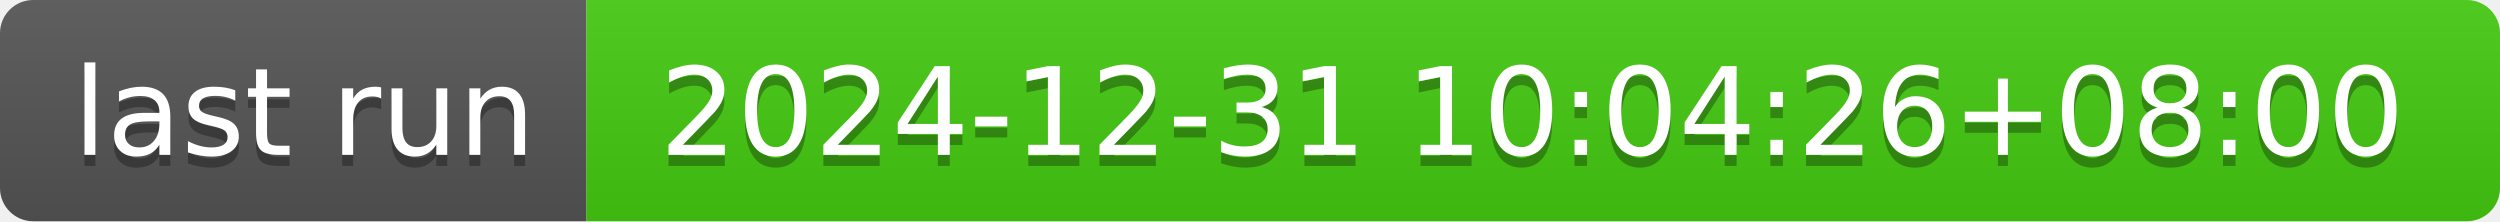
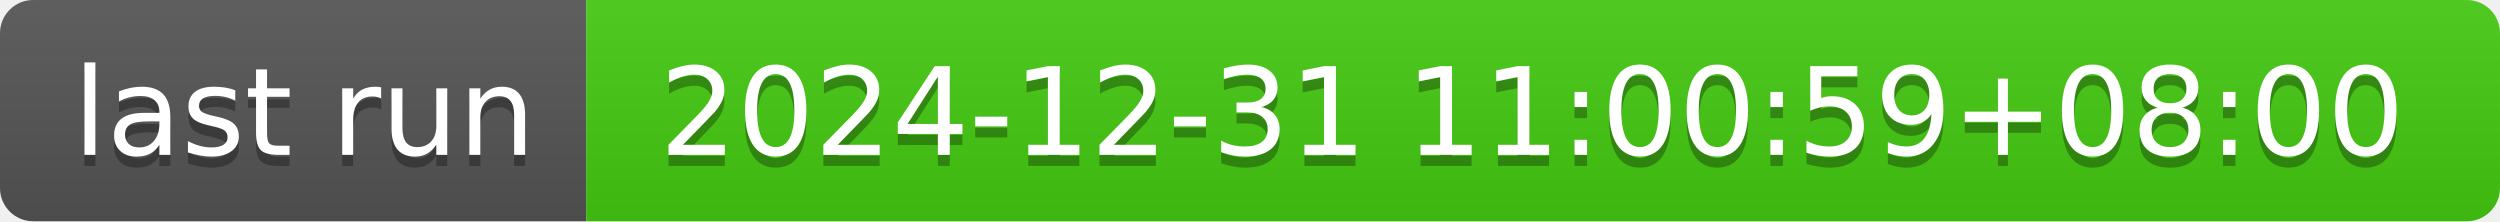
- <svg xmlns="http://www.w3.org/2000/svg" width="226" height="20" role="img" aria-label="last run: 2024-12-31 10:04:26+08:00">
+ <svg xmlns="http://www.w3.org/2000/svg" width="226" height="20" role="img" aria-label="last run: 2024-12-31 11:00:59+08:00">
  <linearGradient id="s" x2="0" y2="100%">
    <stop offset="0" stop-color="#bbb" stop-opacity=".1" />
    <stop offset="1" stop-opacity=".1" />
  </linearGradient>
  <clipPath id="r">
    <rect width="226" height="20" rx="3" fill="#fff" />
  </clipPath>
  <g clip-path="url(#r)">
    <rect width="53" height="20" fill="#555" />
    <rect x="53" width="173" height="20" fill="#4c1" />
    <rect width="226" height="20" fill="url(#s)" />
  </g>
  <g fill="#fff" text-anchor="middle" font-family="Verdana,Geneva,DejaVu Sans,sans-serif" text-rendering="geometricPrecision" font-size="110">
    <text aria-hidden="true" x="275" y="150" fill="#010101" fill-opacity=".3" transform="scale(.1)" textLength="430">last run</text>
    <text x="275" y="140" transform="scale(.1)" fill="#fff" textLength="430">last run</text>
-     <text aria-hidden="true" x="1385" y="150" fill="#010101" fill-opacity=".3" transform="scale(.1)" textLength="1630">2024-12-31 10:04:26+08:00</text>
-     <text x="1385" y="140" transform="scale(.1)" fill="#fff" textLength="1630">2024-12-31 10:04:26+08:00</text>
+     <text aria-hidden="true" x="1385" y="150" fill="#010101" fill-opacity=".3" transform="scale(.1)" textLength="1630">2024-12-31 11:00:59+08:00</text>
+     <text x="1385" y="140" transform="scale(.1)" fill="#fff" textLength="1630">2024-12-31 11:00:59+08:00</text>
  </g>
</svg>
